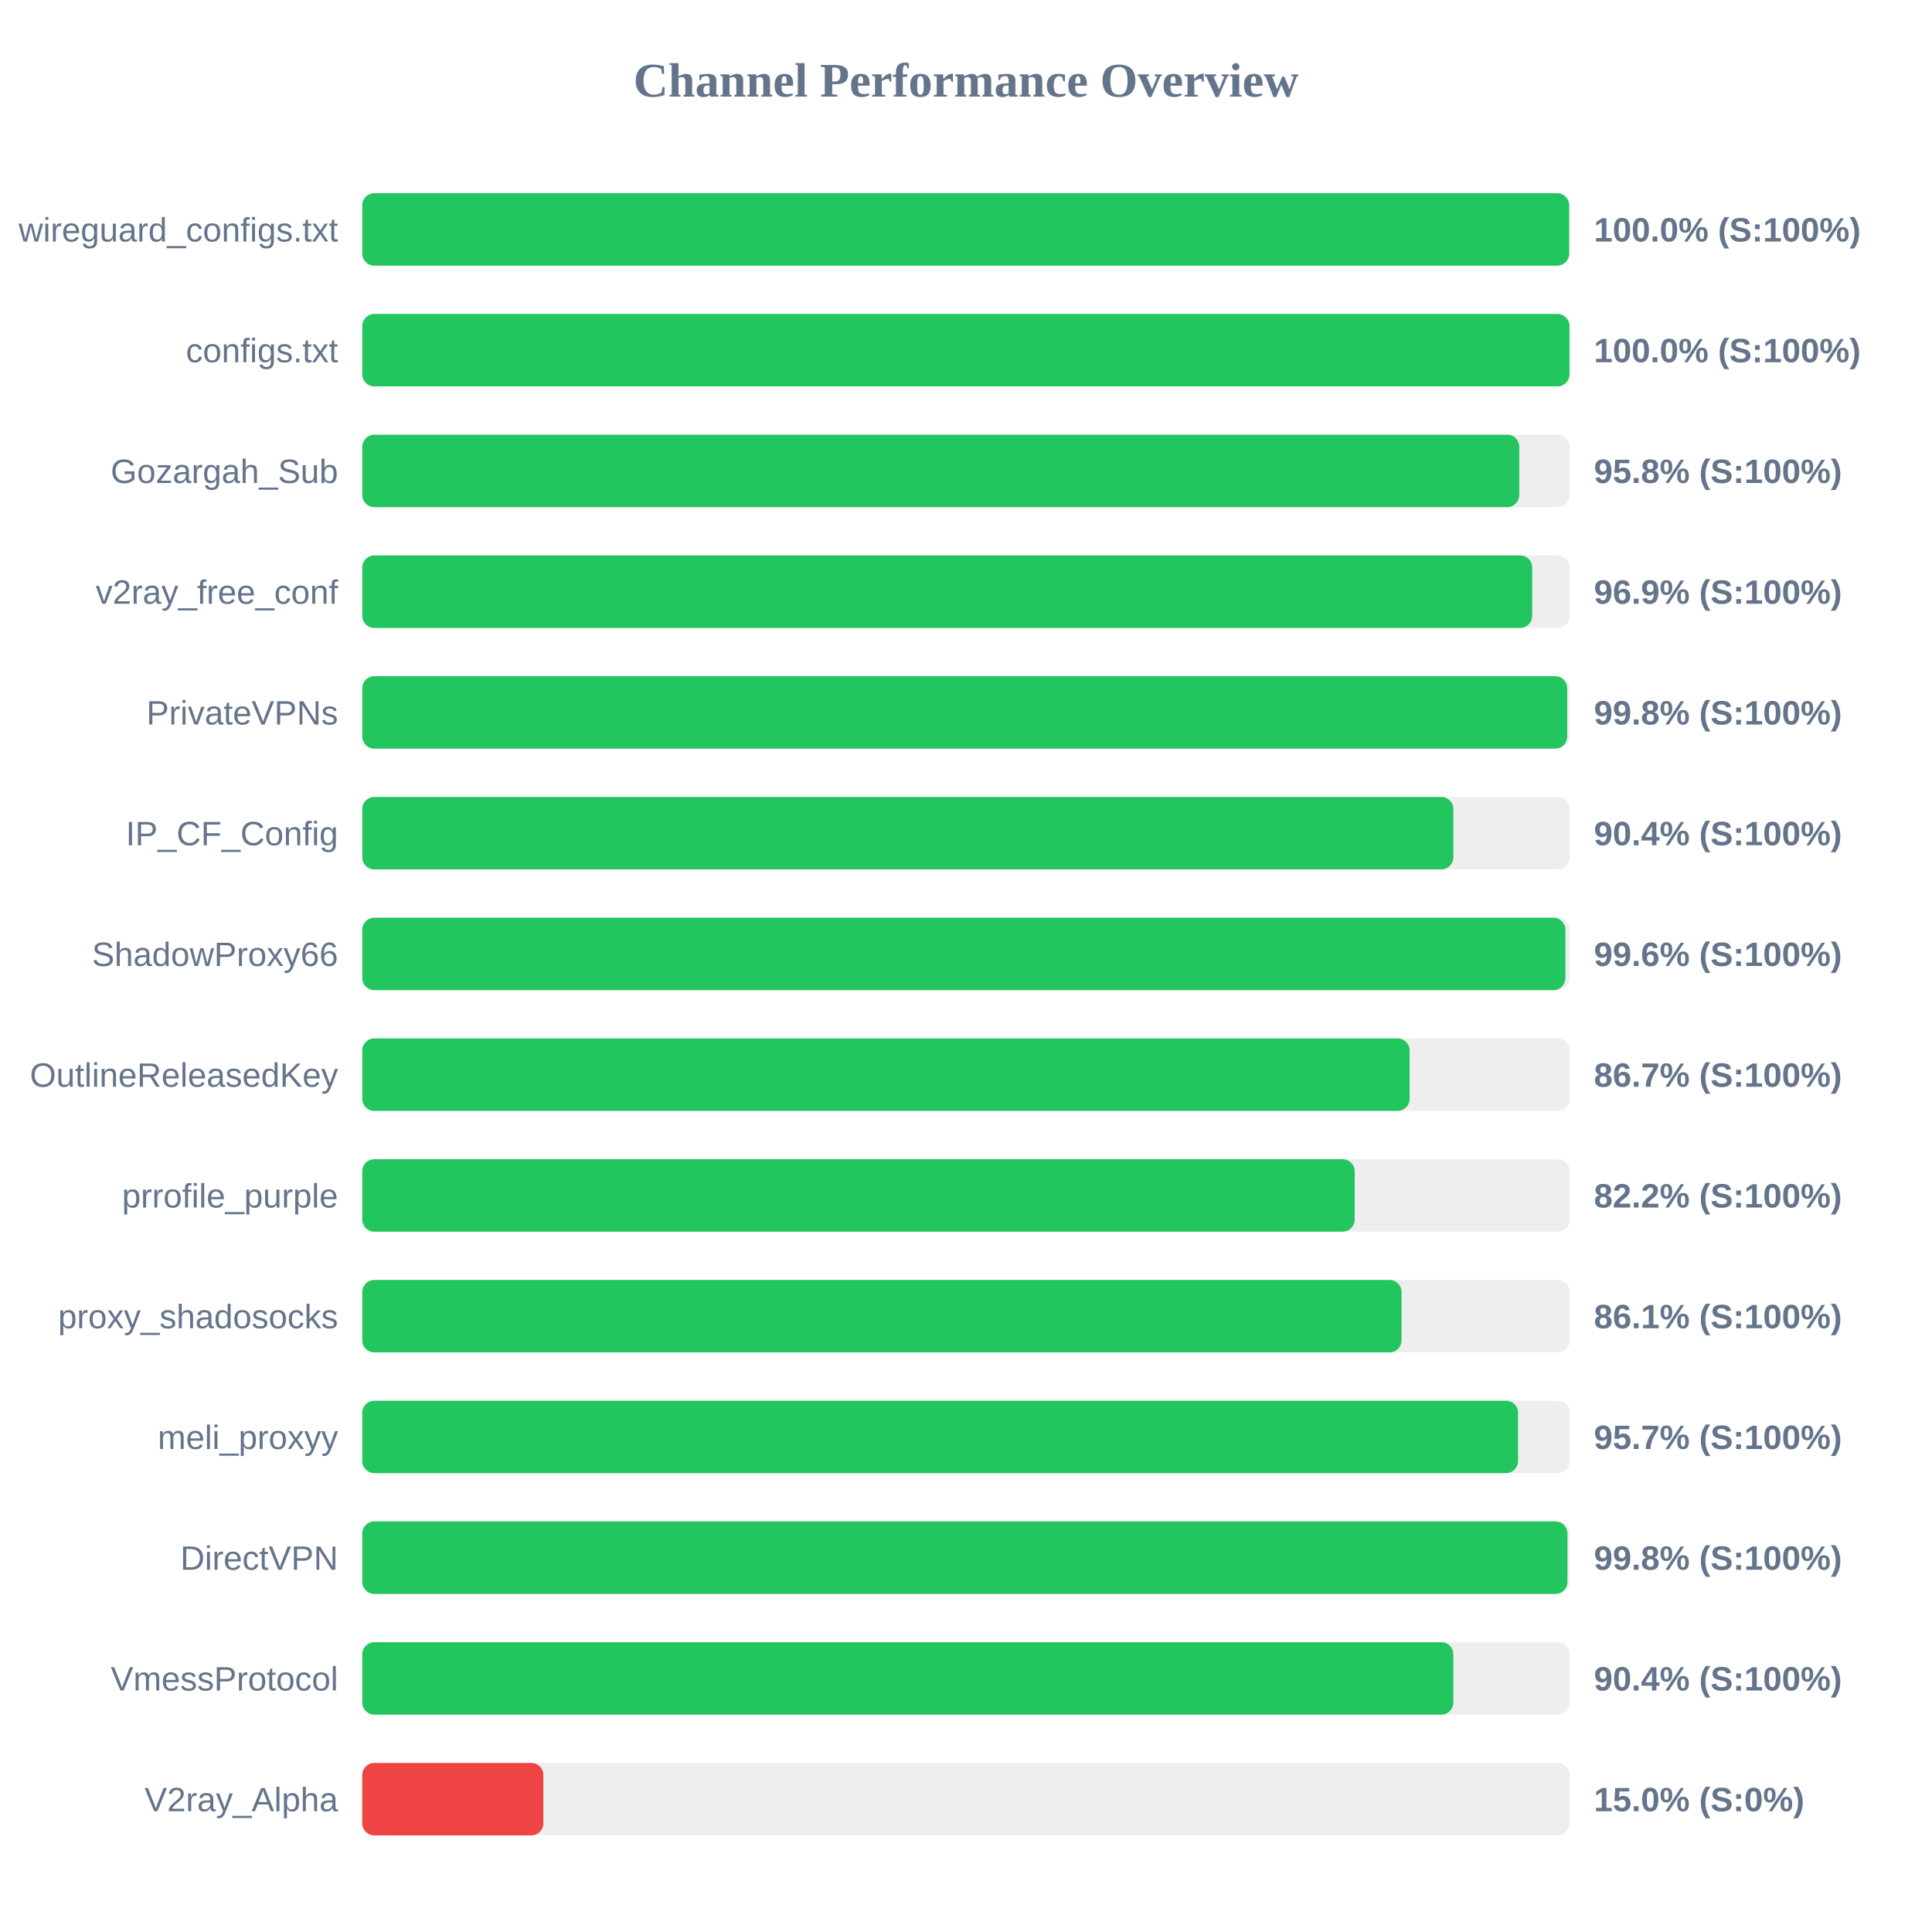
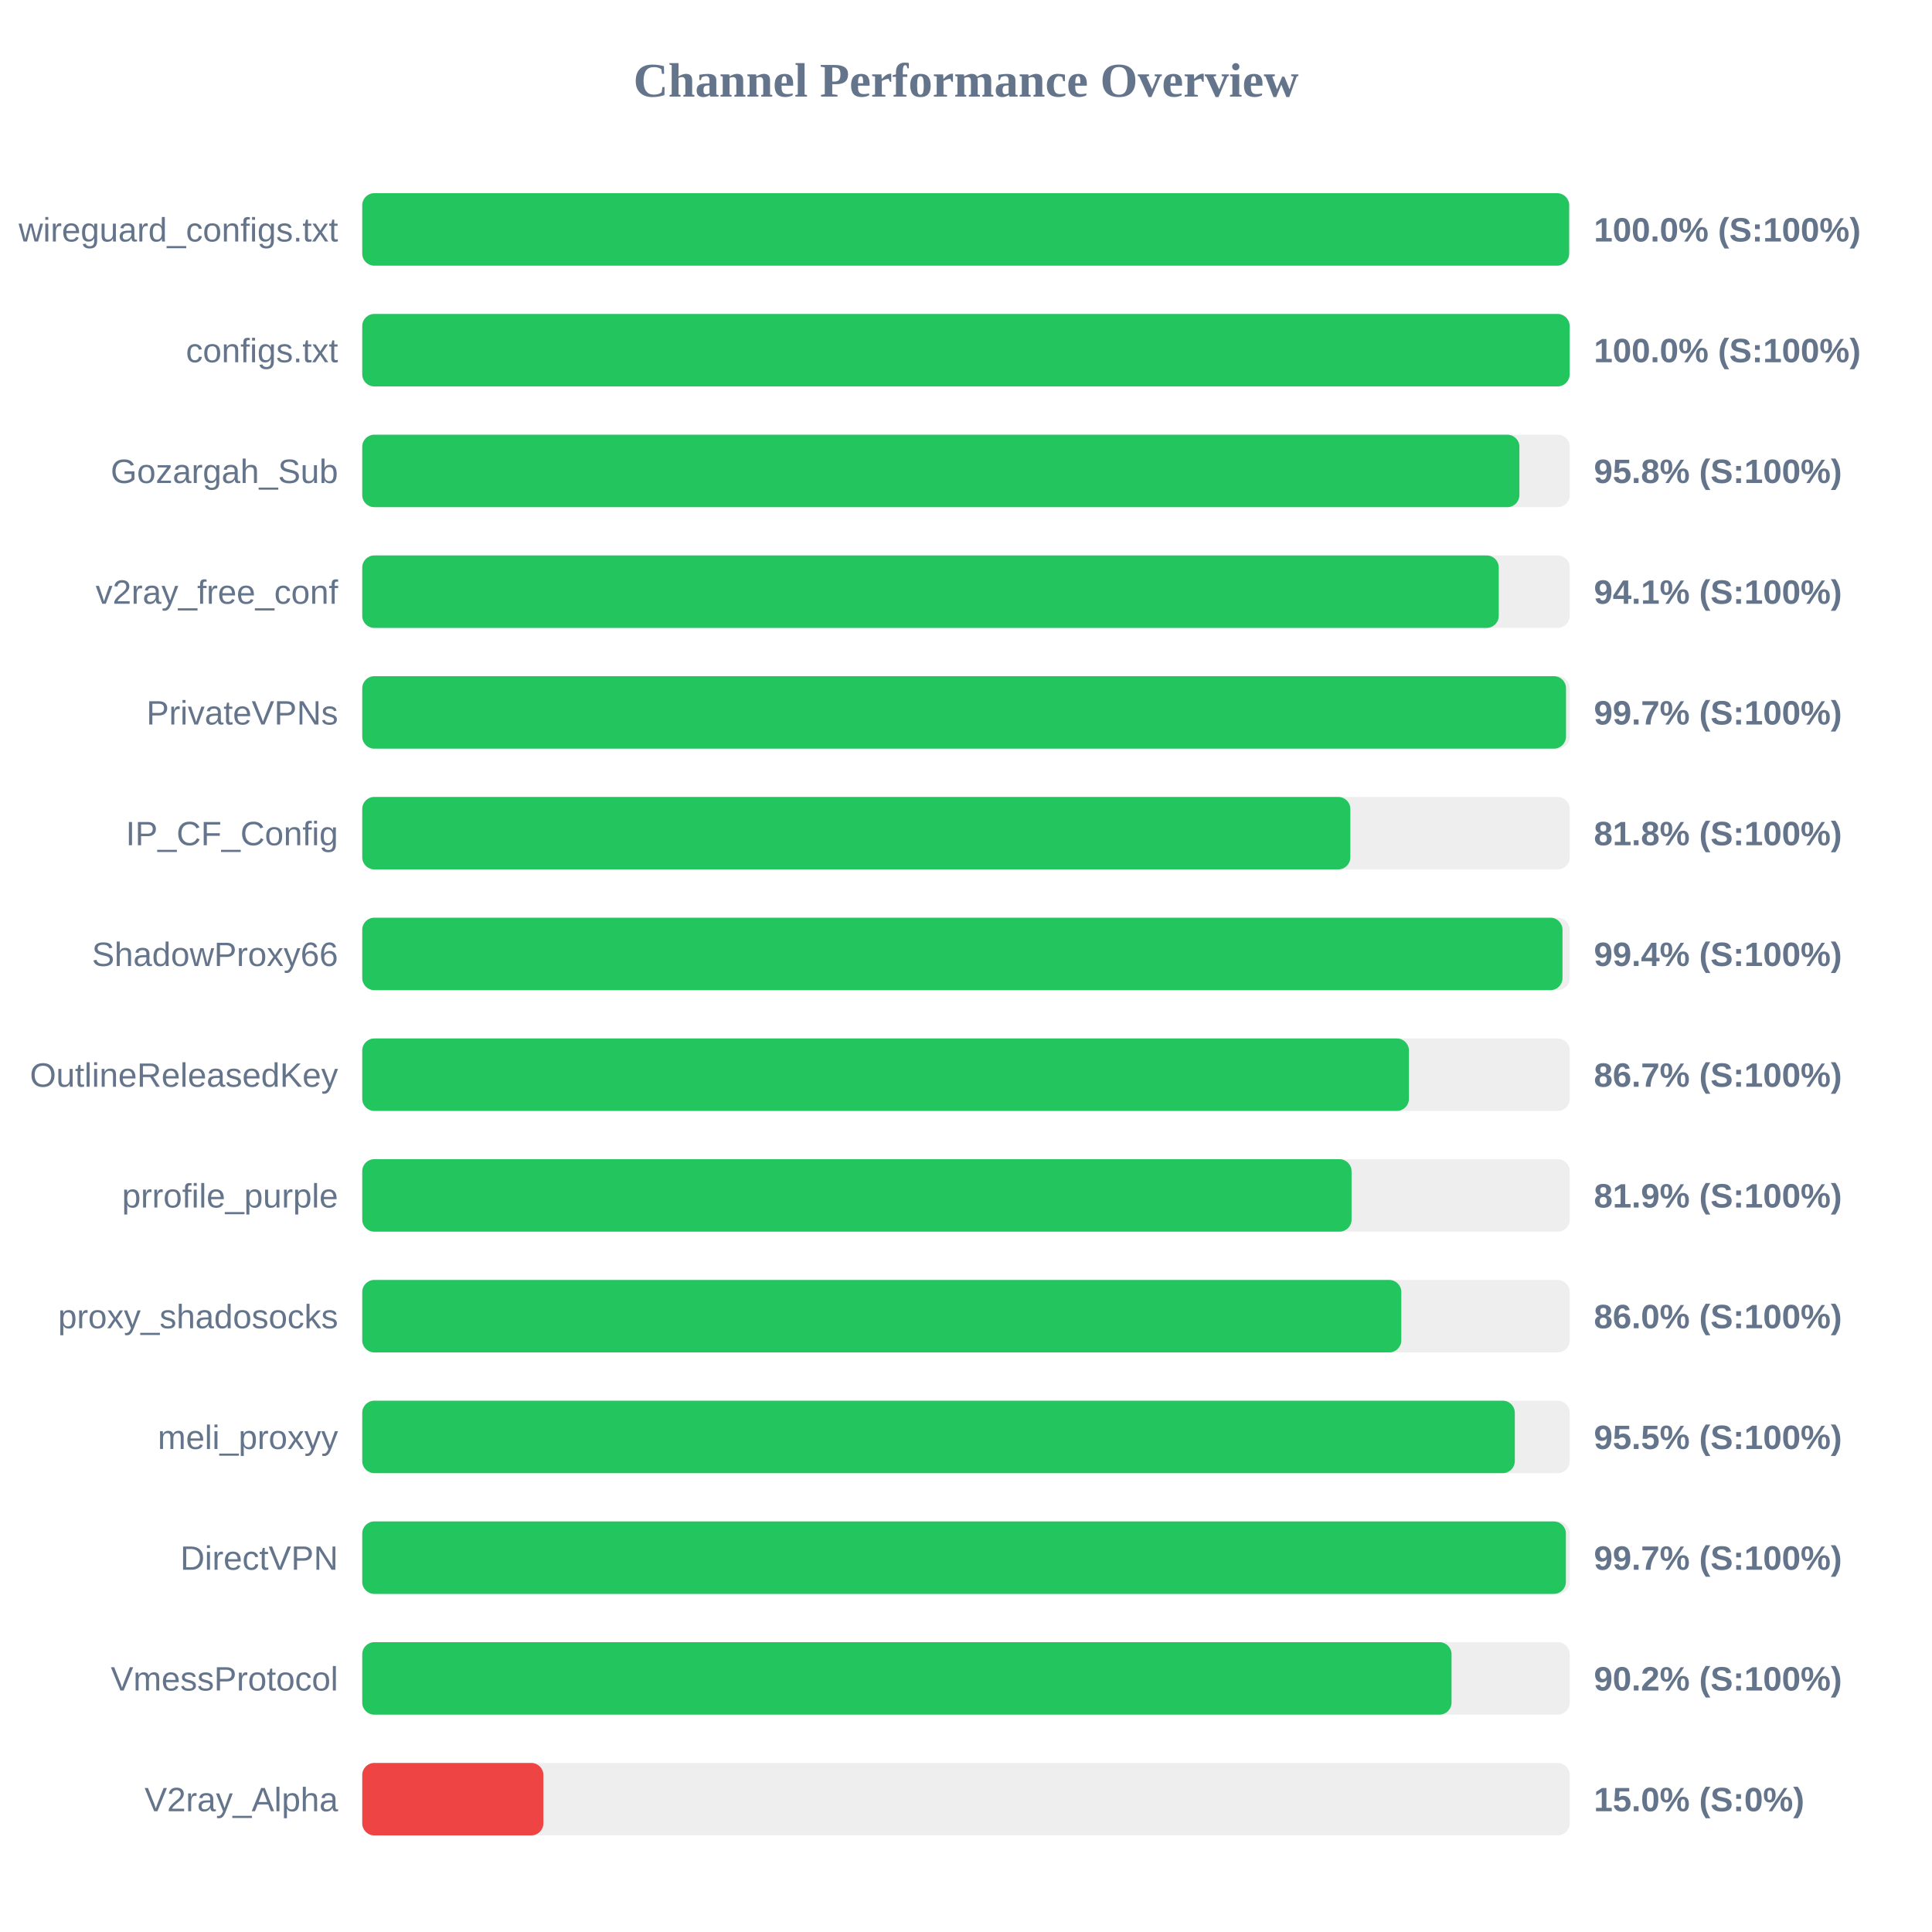
<svg xmlns="http://www.w3.org/2000/svg" width="800" height="800" version="1.1">
  <style>
        .row { font: 14px Arial; fill: #64748b; }
        .score { font: bold 14px Arial; fill: #64748b; }
    </style>
  <text x="400" y="40" text-anchor="middle" font-size="20px" font-weight="bold" fill="#64748b">Channel Performance Overview</text>
  <rect x="150" y="80" width="500" height="30" fill="#eee" rx="5" />
  <rect x="150" y="80" width="499.75" height="30" fill="#22c55e" rx="5" />
  <text x="140" y="100" text-anchor="end" class="row">wireguard_configs.txt</text>
  <text x="660" y="100" text-anchor="start" class="score">100.0% (S:100%)</text>
  <rect x="150" y="130" width="500" height="30" fill="#eee" rx="5" />
-   <rect x="150" y="130" width="499.9" height="30" fill="#22c55e" rx="5" />
+   <rect x="150" y="130" width="499.95" height="30" fill="#22c55e" rx="5" />
  <text x="140" y="150" text-anchor="end" class="row">configs.txt</text>
  <text x="660" y="150" text-anchor="start" class="score">100.0% (S:100%)</text>
  <rect x="150" y="180" width="500" height="30" fill="#eee" rx="5" />
-   <rect x="150" y="180" width="479.1" height="30" fill="#22c55e" rx="5" />
+   <rect x="150" y="180" width="479.15" height="30" fill="#22c55e" rx="5" />
  <text x="140" y="200" text-anchor="end" class="row">Gozargah_Sub</text>
  <text x="660" y="200" text-anchor="start" class="score">95.8% (S:100%)</text>
  <rect x="150" y="230" width="500" height="30" fill="#eee" rx="5" />
-   <rect x="150" y="230" width="484.45" height="30" fill="#22c55e" rx="5" />
+   <rect x="150" y="230" width="470.6" height="30" fill="#22c55e" rx="5" />
  <text x="140" y="250" text-anchor="end" class="row">v2ray_free_conf</text>
-   <text x="660" y="250" text-anchor="start" class="score">96.9% (S:100%)</text>
+   <text x="660" y="250" text-anchor="start" class="score">94.1% (S:100%)</text>
  <rect x="150" y="280" width="500" height="30" fill="#eee" rx="5" />
-   <rect x="150" y="280" width="498.95" height="30" fill="#22c55e" rx="5" />
+   <rect x="150" y="280" width="498.45" height="30" fill="#22c55e" rx="5" />
  <text x="140" y="300" text-anchor="end" class="row">PrivateVPNs</text>
-   <text x="660" y="300" text-anchor="start" class="score">99.8% (S:100%)</text>
+   <text x="660" y="300" text-anchor="start" class="score">99.7% (S:100%)</text>
  <rect x="150" y="330" width="500" height="30" fill="#eee" rx="5" />
-   <rect x="150" y="330" width="451.8" height="30" fill="#22c55e" rx="5" />
+   <rect x="150" y="330" width="409.15" height="30" fill="#22c55e" rx="5" />
  <text x="140" y="350" text-anchor="end" class="row">IP_CF_Config</text>
-   <text x="660" y="350" text-anchor="start" class="score">90.4% (S:100%)</text>
+   <text x="660" y="350" text-anchor="start" class="score">81.8% (S:100%)</text>
  <rect x="150" y="380" width="500" height="30" fill="#eee" rx="5" />
-   <rect x="150" y="380" width="498.2" height="30" fill="#22c55e" rx="5" />
+   <rect x="150" y="380" width="497.0" height="30" fill="#22c55e" rx="5" />
  <text x="140" y="400" text-anchor="end" class="row">ShadowProxy66</text>
-   <text x="660" y="400" text-anchor="start" class="score">99.6% (S:100%)</text>
+   <text x="660" y="400" text-anchor="start" class="score">99.4% (S:100%)</text>
  <rect x="150" y="430" width="500" height="30" fill="#eee" rx="5" />
-   <rect x="150" y="430" width="433.7" height="30" fill="#22c55e" rx="5" />
+   <rect x="150" y="430" width="433.4" height="30" fill="#22c55e" rx="5" />
  <text x="140" y="450" text-anchor="end" class="row">OutlineReleasedKey</text>
  <text x="660" y="450" text-anchor="start" class="score">86.7% (S:100%)</text>
  <rect x="150" y="480" width="500" height="30" fill="#eee" rx="5" />
-   <rect x="150" y="480" width="410.95" height="30" fill="#22c55e" rx="5" />
+   <rect x="150" y="480" width="409.65" height="30" fill="#22c55e" rx="5" />
  <text x="140" y="500" text-anchor="end" class="row">prrofile_purple</text>
-   <text x="660" y="500" text-anchor="start" class="score">82.2% (S:100%)</text>
+   <text x="660" y="500" text-anchor="start" class="score">81.9% (S:100%)</text>
  <rect x="150" y="530" width="500" height="30" fill="#eee" rx="5" />
-   <rect x="150" y="530" width="430.35" height="30" fill="#22c55e" rx="5" />
+   <rect x="150" y="530" width="430.25" height="30" fill="#22c55e" rx="5" />
  <text x="140" y="550" text-anchor="end" class="row">proxy_shadosocks</text>
-   <text x="660" y="550" text-anchor="start" class="score">86.1% (S:100%)</text>
+   <text x="660" y="550" text-anchor="start" class="score">86.0% (S:100%)</text>
  <rect x="150" y="580" width="500" height="30" fill="#eee" rx="5" />
-   <rect x="150" y="580" width="478.6" height="30" fill="#22c55e" rx="5" />
+   <rect x="150" y="580" width="477.25" height="30" fill="#22c55e" rx="5" />
  <text x="140" y="600" text-anchor="end" class="row">meli_proxyy</text>
-   <text x="660" y="600" text-anchor="start" class="score">95.7% (S:100%)</text>
+   <text x="660" y="600" text-anchor="start" class="score">95.5% (S:100%)</text>
  <rect x="150" y="630" width="500" height="30" fill="#eee" rx="5" />
-   <rect x="150" y="630" width="499.05" height="30" fill="#22c55e" rx="5" />
+   <rect x="150" y="630" width="498.4" height="30" fill="#22c55e" rx="5" />
  <text x="140" y="650" text-anchor="end" class="row">DirectVPN</text>
-   <text x="660" y="650" text-anchor="start" class="score">99.8% (S:100%)</text>
+   <text x="660" y="650" text-anchor="start" class="score">99.7% (S:100%)</text>
  <rect x="150" y="680" width="500" height="30" fill="#eee" rx="5" />
-   <rect x="150" y="680" width="451.8" height="30" fill="#22c55e" rx="5" />
+   <rect x="150" y="680" width="451.05" height="30" fill="#22c55e" rx="5" />
  <text x="140" y="700" text-anchor="end" class="row">VmessProtocol</text>
-   <text x="660" y="700" text-anchor="start" class="score">90.4% (S:100%)</text>
+   <text x="660" y="700" text-anchor="start" class="score">90.2% (S:100%)</text>
  <rect x="150" y="730" width="500" height="30" fill="#eee" rx="5" />
  <rect x="150" y="730" width="75.0" height="30" fill="#ef4444" rx="5" />
  <text x="140" y="750" text-anchor="end" class="row">V2ray_Alpha</text>
  <text x="660" y="750" text-anchor="start" class="score">15.0% (S:0%)</text>
</svg>
